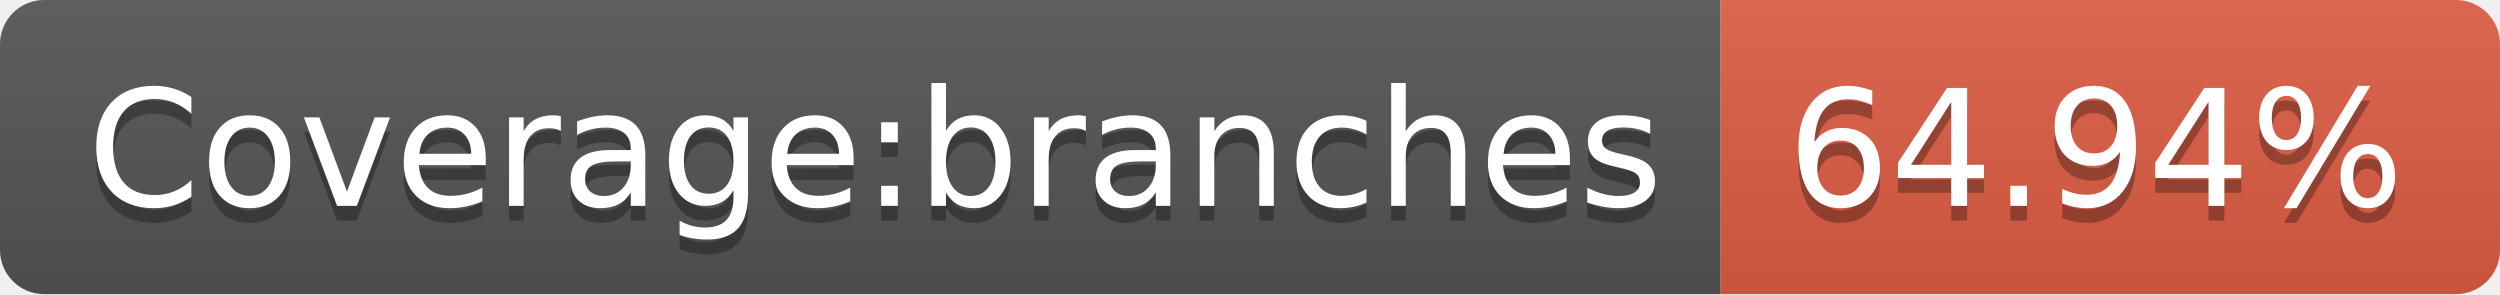
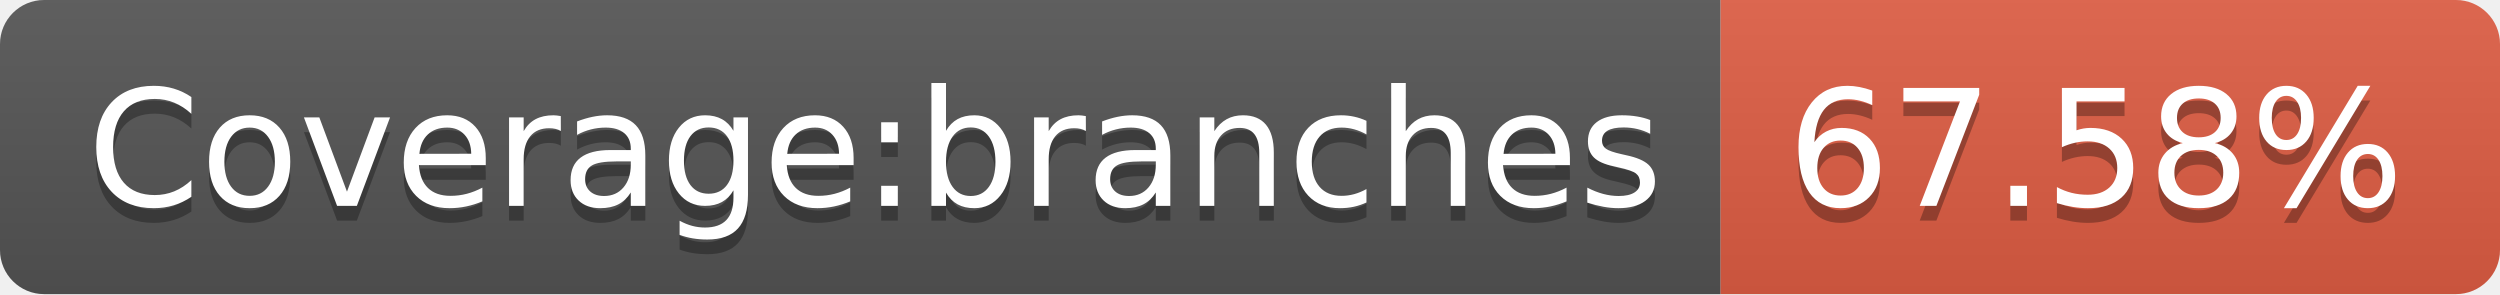
- <svg xmlns="http://www.w3.org/2000/svg" width="170" height="20" role="img" aria-label="Coverage:branches: 64.94%">
+ <svg xmlns="http://www.w3.org/2000/svg" width="170" height="20" role="img" aria-label="Coverage:branches: 67.58%">
  <linearGradient id="s" x2="0" y2="100%">
    <stop offset="0" stop-color="#bbb" stop-opacity=".1" />
    <stop offset="1" stop-opacity=".1" />
  </linearGradient>
  <clipPath id="r">
    <rect width="170" height="20" rx="3" fill="#fff" />
  </clipPath>
  <g clip-path="url(#r)">
    <rect width="117" height="20" fill="#555" />
    <rect x="117" width="53" height="20" fill="#e05d44" />
    <rect width="170" height="20" fill="url(#s)" />
  </g>
  <g fill="#fff" text-anchor="middle" font-family="Verdana,Geneva,DejaVu Sans,sans-serif" text-rendering="geometricPrecision" font-size="110">
    <text aria-hidden="true" x="595" y="150" fill="#010101" fill-opacity=".3" transform="scale(.1)" textLength="1070">Coverage:branches</text>
    <text x="595" y="140" transform="scale(.1)" fill="#fff" textLength="1070">Coverage:branches</text>
-     <text aria-hidden="true" x="1425" y="150" fill="#010101" fill-opacity=".3" transform="scale(.1)" textLength="430">64.94%</text>
-     <text x="1425" y="140" transform="scale(.1)" fill="#fff" textLength="430">64.94%</text>
+     <text aria-hidden="true" x="1425" y="150" fill="#010101" fill-opacity=".3" transform="scale(.1)" textLength="430">67.58%</text>
+     <text x="1425" y="140" transform="scale(.1)" fill="#fff" textLength="430">67.58%</text>
  </g>
</svg>
